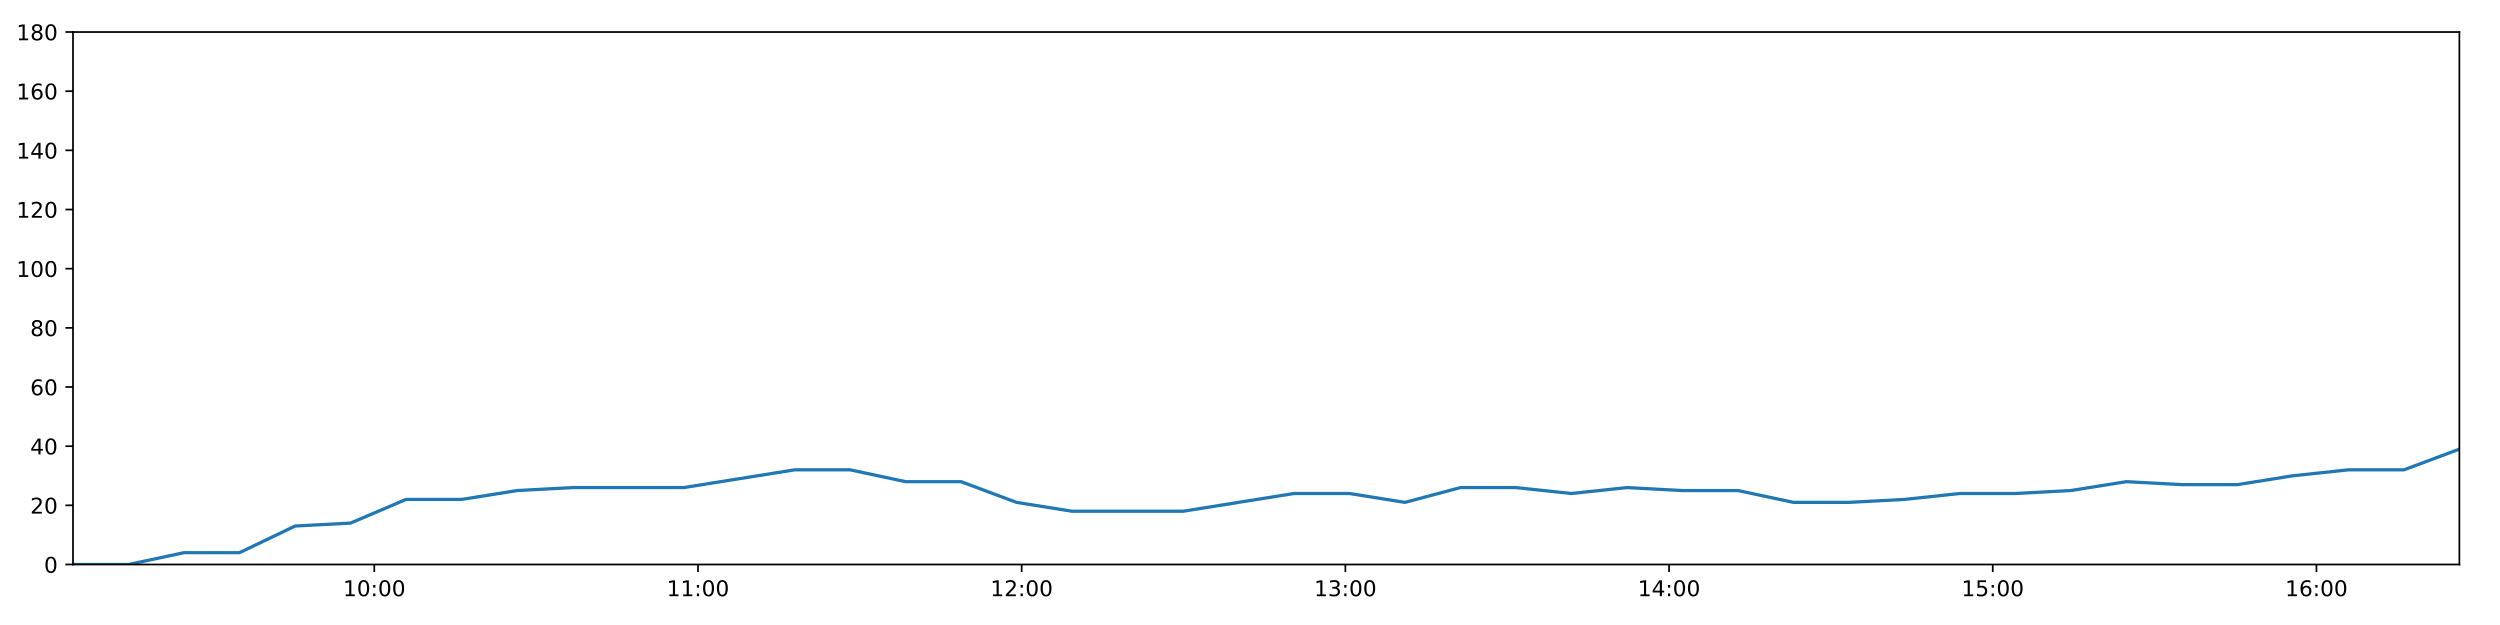
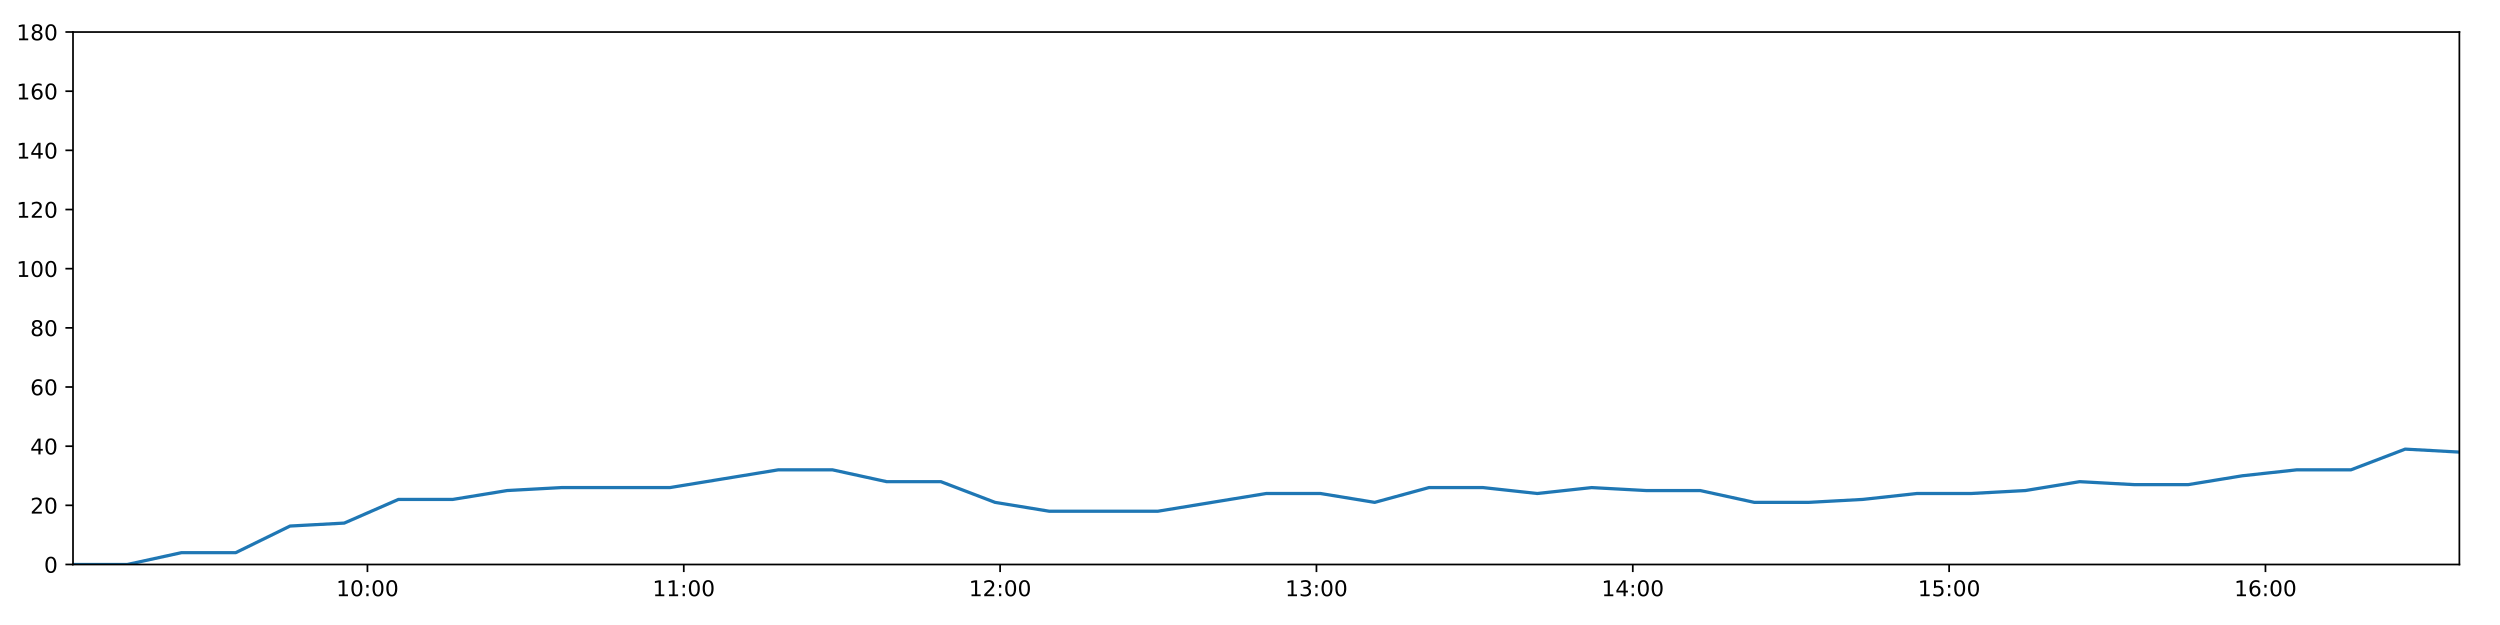
<svg xmlns="http://www.w3.org/2000/svg" xmlns:xlink="http://www.w3.org/1999/xlink" height="288pt" version="1.1" viewBox="0 0 1152 288" width="1152pt">
  <defs>
    <style type="text/css">
*{stroke-linecap:butt;stroke-linejoin:round;}
  </style>
  </defs>
  <g id="figure_1">
    <g id="patch_1">
      <path d="M 0 288  L 1152 288  L 1152 0  L 0 0  z " style="fill:#ffffff;" />
    </g>
    <g id="axes_1">
      <g id="patch_2">
        <path d="M 33.64 260.12  L 1133.28 260.12  L 1133.28 14.76  L 33.64 14.76  z " style="fill:#ffffff;" />
      </g>
      <g id="matplotlib.axis_1">
        <g id="xtick_1">
          <g id="line2d_1">
            <defs>
-               <path d="M 0 0  L 0 3.5  " id="m811d0c2edb" style="stroke:#000000;stroke-width:0.8;" />
-             </defs>
-             <g>
-               <use style="stroke:#000000;stroke-width:0.8;" x="172.472" xlink:href="#m811d0c2edb" y="260.12" />
+               <path d="M 0 0  L 0 3.5  " id="mff21dc5e6d" style="stroke:#000000;stroke-width:0.8;" />
+             </defs>
+             <g>
+               <use style="stroke:#000000;stroke-width:0.8;" x="169.316" xlink:href="#mff21dc5e6d" y="260.12" />
            </g>
          </g>
          <g id="text_1">
            <defs>
              <path d="M 12.406 8.297  L 28.516 8.297  L 28.516 63.922  L 10.984 60.406  L 10.984 69.391  L 28.422 72.906  L 38.281 72.906  L 38.281 8.297  L 54.391 8.297  L 54.391 0  L 12.406 0  z " id="DejaVuSans-49" />
              <path d="M 31.781 66.406  Q 24.172 66.406 20.328 58.906  Q 16.5 51.422 16.5 36.375  Q 16.5 21.391 20.328 13.891  Q 24.172 6.391 31.781 6.391  Q 39.453 6.391 43.281 13.891  Q 47.125 21.391 47.125 36.375  Q 47.125 51.422 43.281 58.906  Q 39.453 66.406 31.781 66.406  z M 31.781 74.219  Q 44.047 74.219 50.516 64.516  Q 56.984 54.828 56.984 36.375  Q 56.984 17.969 50.516 8.266  Q 44.047 -1.422 31.781 -1.422  Q 19.531 -1.422 13.062 8.266  Q 6.594 17.969 6.594 36.375  Q 6.594 54.828 13.062 64.516  Q 19.531 74.219 31.781 74.219  z " id="DejaVuSans-48" />
              <path d="M 11.719 12.406  L 22.016 12.406  L 22.016 0  L 11.719 0  z M 11.719 51.703  L 22.016 51.703  L 22.016 39.312  L 11.719 39.312  z " id="DejaVuSans-58" />
            </defs>
-             <g transform="translate(158.0622 274.7184)scale(0.1 -0.1)">
+             <g transform="translate(154.907 274.7184)scale(0.1 -0.1)">
              <use xlink:href="#DejaVuSans-49" />
              <use x="63.623" xlink:href="#DejaVuSans-48" />
              <use x="127.246" xlink:href="#DejaVuSans-58" />
              <use x="160.938" xlink:href="#DejaVuSans-48" />
              <use x="224.561" xlink:href="#DejaVuSans-48" />
            </g>
          </g>
        </g>
        <g id="xtick_2">
          <g id="line2d_2">
            <g>
-               <use style="stroke:#000000;stroke-width:0.8;" x="321.629" xlink:href="#m811d0c2edb" y="260.12" />
+               <use style="stroke:#000000;stroke-width:0.8;" x="315.084" xlink:href="#mff21dc5e6d" y="260.12" />
            </g>
          </g>
          <g id="text_2">
-             <g transform="translate(307.2201 274.7184)scale(0.1 -0.1)">
+             <g transform="translate(300.6751 274.7184)scale(0.1 -0.1)">
              <use xlink:href="#DejaVuSans-49" />
              <use x="63.623" xlink:href="#DejaVuSans-49" />
              <use x="127.246" xlink:href="#DejaVuSans-58" />
              <use x="160.938" xlink:href="#DejaVuSans-48" />
              <use x="224.561" xlink:href="#DejaVuSans-48" />
            </g>
          </g>
        </g>
        <g id="xtick_3">
          <g id="line2d_3">
            <g>
-               <use style="stroke:#000000;stroke-width:0.8;" x="470.787" xlink:href="#m811d0c2edb" y="260.12" />
+               <use style="stroke:#000000;stroke-width:0.8;" x="460.853" xlink:href="#mff21dc5e6d" y="260.12" />
            </g>
          </g>
          <g id="text_3">
            <defs>
              <path d="M 19.188 8.297  L 53.609 8.297  L 53.609 0  L 7.328 0  L 7.328 8.297  Q 12.938 14.109 22.625 23.891  Q 32.328 33.688 34.812 36.531  Q 39.547 41.844 41.422 45.531  Q 43.312 49.219 43.312 52.781  Q 43.312 58.594 39.234 62.25  Q 35.156 65.922 28.609 65.922  Q 23.969 65.922 18.812 64.312  Q 13.672 62.703 7.812 59.422  L 7.812 69.391  Q 13.766 71.781 18.938 73  Q 24.125 74.219 28.422 74.219  Q 39.75 74.219 46.484 68.547  Q 53.219 62.891 53.219 53.422  Q 53.219 48.922 51.531 44.891  Q 49.859 40.875 45.406 35.406  Q 44.188 33.984 37.641 27.219  Q 31.109 20.453 19.188 8.297  z " id="DejaVuSans-50" />
            </defs>
-             <g transform="translate(456.3779 274.7184)scale(0.1 -0.1)">
+             <g transform="translate(446.4431 274.7184)scale(0.1 -0.1)">
              <use xlink:href="#DejaVuSans-49" />
              <use x="63.623" xlink:href="#DejaVuSans-50" />
              <use x="127.246" xlink:href="#DejaVuSans-58" />
              <use x="160.938" xlink:href="#DejaVuSans-48" />
              <use x="224.561" xlink:href="#DejaVuSans-48" />
            </g>
          </g>
        </g>
        <g id="xtick_4">
          <g id="line2d_4">
            <g>
-               <use style="stroke:#000000;stroke-width:0.8;" x="619.945" xlink:href="#m811d0c2edb" y="260.12" />
+               <use style="stroke:#000000;stroke-width:0.8;" x="606.621" xlink:href="#mff21dc5e6d" y="260.12" />
            </g>
          </g>
          <g id="text_4">
            <defs>
              <path d="M 40.578 39.312  Q 47.656 37.797 51.625 33  Q 55.609 28.219 55.609 21.188  Q 55.609 10.406 48.188 4.484  Q 40.766 -1.422 27.094 -1.422  Q 22.516 -1.422 17.656 -0.516  Q 12.797 0.391 7.625 2.203  L 7.625 11.719  Q 11.719 9.328 16.594 8.109  Q 21.484 6.891 26.812 6.891  Q 36.078 6.891 40.938 10.547  Q 45.797 14.203 45.797 21.188  Q 45.797 27.641 41.281 31.266  Q 36.766 34.906 28.719 34.906  L 20.219 34.906  L 20.219 43.016  L 29.109 43.016  Q 36.375 43.016 40.234 45.922  Q 44.094 48.828 44.094 54.297  Q 44.094 59.906 40.109 62.906  Q 36.141 65.922 28.719 65.922  Q 24.656 65.922 20.016 65.031  Q 15.375 64.156 9.812 62.312  L 9.812 71.094  Q 15.438 72.656 20.344 73.438  Q 25.25 74.219 29.594 74.219  Q 40.828 74.219 47.359 69.109  Q 53.906 64.016 53.906 55.328  Q 53.906 49.266 50.438 45.094  Q 46.969 40.922 40.578 39.312  z " id="DejaVuSans-51" />
            </defs>
-             <g transform="translate(605.5358 274.7184)scale(0.1 -0.1)">
+             <g transform="translate(592.2112 274.7184)scale(0.1 -0.1)">
              <use xlink:href="#DejaVuSans-49" />
              <use x="63.623" xlink:href="#DejaVuSans-51" />
              <use x="127.246" xlink:href="#DejaVuSans-58" />
              <use x="160.938" xlink:href="#DejaVuSans-48" />
              <use x="224.561" xlink:href="#DejaVuSans-48" />
            </g>
          </g>
        </g>
        <g id="xtick_5">
          <g id="line2d_5">
            <g>
-               <use style="stroke:#000000;stroke-width:0.8;" x="769.103" xlink:href="#m811d0c2edb" y="260.12" />
+               <use style="stroke:#000000;stroke-width:0.8;" x="752.389" xlink:href="#mff21dc5e6d" y="260.12" />
            </g>
          </g>
          <g id="text_5">
            <defs>
              <path d="M 37.797 64.312  L 12.891 25.391  L 37.797 25.391  z M 35.203 72.906  L 47.609 72.906  L 47.609 25.391  L 58.016 25.391  L 58.016 17.188  L 47.609 17.188  L 47.609 0  L 37.797 0  L 37.797 17.188  L 4.891 17.188  L 4.891 26.703  z " id="DejaVuSans-52" />
            </defs>
-             <g transform="translate(754.6937 274.7184)scale(0.1 -0.1)">
+             <g transform="translate(737.9792 274.7184)scale(0.1 -0.1)">
              <use xlink:href="#DejaVuSans-49" />
              <use x="63.623" xlink:href="#DejaVuSans-52" />
              <use x="127.246" xlink:href="#DejaVuSans-58" />
              <use x="160.938" xlink:href="#DejaVuSans-48" />
              <use x="224.561" xlink:href="#DejaVuSans-48" />
            </g>
          </g>
        </g>
        <g id="xtick_6">
          <g id="line2d_6">
            <g>
-               <use style="stroke:#000000;stroke-width:0.8;" x="918.261" xlink:href="#m811d0c2edb" y="260.12" />
+               <use style="stroke:#000000;stroke-width:0.8;" x="898.157" xlink:href="#mff21dc5e6d" y="260.12" />
            </g>
          </g>
          <g id="text_6">
            <defs>
              <path d="M 10.797 72.906  L 49.516 72.906  L 49.516 64.594  L 19.828 64.594  L 19.828 46.734  Q 21.969 47.469 24.109 47.828  Q 26.266 48.188 28.422 48.188  Q 40.625 48.188 47.75 41.5  Q 54.891 34.812 54.891 23.391  Q 54.891 11.625 47.562 5.094  Q 40.234 -1.422 26.906 -1.422  Q 22.312 -1.422 17.547 -0.641  Q 12.797 0.141 7.719 1.703  L 7.719 11.625  Q 12.109 9.234 16.797 8.062  Q 21.484 6.891 26.703 6.891  Q 35.156 6.891 40.078 11.328  Q 45.016 15.766 45.016 23.391  Q 45.016 31 40.078 35.438  Q 35.156 39.891 26.703 39.891  Q 22.75 39.891 18.812 39.016  Q 14.891 38.141 10.797 36.281  z " id="DejaVuSans-53" />
            </defs>
-             <g transform="translate(903.8516 274.7184)scale(0.1 -0.1)">
+             <g transform="translate(883.7473 274.7184)scale(0.1 -0.1)">
              <use xlink:href="#DejaVuSans-49" />
              <use x="63.623" xlink:href="#DejaVuSans-53" />
              <use x="127.246" xlink:href="#DejaVuSans-58" />
              <use x="160.938" xlink:href="#DejaVuSans-48" />
              <use x="224.561" xlink:href="#DejaVuSans-48" />
            </g>
          </g>
        </g>
        <g id="xtick_7">
          <g id="line2d_7">
            <g>
-               <use style="stroke:#000000;stroke-width:0.8;" x="1067.419" xlink:href="#m811d0c2edb" y="260.12" />
+               <use style="stroke:#000000;stroke-width:0.8;" x="1043.925" xlink:href="#mff21dc5e6d" y="260.12" />
            </g>
          </g>
          <g id="text_7">
            <defs>
              <path d="M 33.016 40.375  Q 26.375 40.375 22.484 35.828  Q 18.609 31.297 18.609 23.391  Q 18.609 15.531 22.484 10.953  Q 26.375 6.391 33.016 6.391  Q 39.656 6.391 43.531 10.953  Q 47.406 15.531 47.406 23.391  Q 47.406 31.297 43.531 35.828  Q 39.656 40.375 33.016 40.375  z M 52.594 71.297  L 52.594 62.312  Q 48.875 64.062 45.094 64.984  Q 41.312 65.922 37.594 65.922  Q 27.828 65.922 22.672 59.328  Q 17.531 52.734 16.797 39.406  Q 19.672 43.656 24.016 45.922  Q 28.375 48.188 33.594 48.188  Q 44.578 48.188 50.953 41.516  Q 57.328 34.859 57.328 23.391  Q 57.328 12.156 50.688 5.359  Q 44.047 -1.422 33.016 -1.422  Q 20.359 -1.422 13.672 8.266  Q 6.984 17.969 6.984 36.375  Q 6.984 53.656 15.188 63.938  Q 23.391 74.219 37.203 74.219  Q 40.922 74.219 44.703 73.484  Q 48.484 72.75 52.594 71.297  z " id="DejaVuSans-54" />
            </defs>
-             <g transform="translate(1053.009 274.7184)scale(0.1 -0.1)">
+             <g transform="translate(1029.515 274.7184)scale(0.1 -0.1)">
              <use xlink:href="#DejaVuSans-49" />
              <use x="63.623" xlink:href="#DejaVuSans-54" />
              <use x="127.246" xlink:href="#DejaVuSans-58" />
              <use x="160.938" xlink:href="#DejaVuSans-48" />
              <use x="224.561" xlink:href="#DejaVuSans-48" />
            </g>
          </g>
        </g>
      </g>
      <g id="matplotlib.axis_2">
        <g id="ytick_1">
          <g id="line2d_8">
            <defs>
-               <path d="M 0 0  L -3.5 0  " id="m0a20eafe77" style="stroke:#000000;stroke-width:0.8;" />
-             </defs>
-             <g>
-               <use style="stroke:#000000;stroke-width:0.8;" x="33.64" xlink:href="#m0a20eafe77" y="260.12" />
+               <path d="M 0 0  L -3.5 0  " id="m71182d95e7" style="stroke:#000000;stroke-width:0.8;" />
+             </defs>
+             <g>
+               <use style="stroke:#000000;stroke-width:0.8;" x="33.64" xlink:href="#m71182d95e7" y="260.12" />
            </g>
          </g>
          <g id="text_8">
            <g transform="translate(20.2775 263.9192)scale(0.1 -0.1)">
              <use xlink:href="#DejaVuSans-48" />
            </g>
          </g>
        </g>
        <g id="ytick_2">
          <g id="line2d_9">
            <g>
-               <use style="stroke:#000000;stroke-width:0.8;" x="33.64" xlink:href="#m0a20eafe77" y="232.858" />
+               <use style="stroke:#000000;stroke-width:0.8;" x="33.64" xlink:href="#m71182d95e7" y="232.858" />
            </g>
          </g>
          <g id="text_9">
            <g transform="translate(13.915 236.657)scale(0.1 -0.1)">
              <use xlink:href="#DejaVuSans-50" />
              <use x="63.623" xlink:href="#DejaVuSans-48" />
            </g>
          </g>
        </g>
        <g id="ytick_3">
          <g id="line2d_10">
            <g>
-               <use style="stroke:#000000;stroke-width:0.8;" x="33.64" xlink:href="#m0a20eafe77" y="205.596" />
+               <use style="stroke:#000000;stroke-width:0.8;" x="33.64" xlink:href="#m71182d95e7" y="205.596" />
            </g>
          </g>
          <g id="text_10">
            <g transform="translate(13.915 209.3948)scale(0.1 -0.1)">
              <use xlink:href="#DejaVuSans-52" />
              <use x="63.623" xlink:href="#DejaVuSans-48" />
            </g>
          </g>
        </g>
        <g id="ytick_4">
          <g id="line2d_11">
            <g>
-               <use style="stroke:#000000;stroke-width:0.8;" x="33.64" xlink:href="#m0a20eafe77" y="178.333" />
+               <use style="stroke:#000000;stroke-width:0.8;" x="33.64" xlink:href="#m71182d95e7" y="178.333" />
            </g>
          </g>
          <g id="text_11">
            <g transform="translate(13.915 182.1326)scale(0.1 -0.1)">
              <use xlink:href="#DejaVuSans-54" />
              <use x="63.623" xlink:href="#DejaVuSans-48" />
            </g>
          </g>
        </g>
        <g id="ytick_5">
          <g id="line2d_12">
            <g>
-               <use style="stroke:#000000;stroke-width:0.8;" x="33.64" xlink:href="#m0a20eafe77" y="151.071" />
+               <use style="stroke:#000000;stroke-width:0.8;" x="33.64" xlink:href="#m71182d95e7" y="151.071" />
            </g>
          </g>
          <g id="text_12">
            <defs>
              <path d="M 31.781 34.625  Q 24.75 34.625 20.719 30.859  Q 16.703 27.094 16.703 20.516  Q 16.703 13.922 20.719 10.156  Q 24.75 6.391 31.781 6.391  Q 38.812 6.391 42.859 10.172  Q 46.922 13.969 46.922 20.516  Q 46.922 27.094 42.891 30.859  Q 38.875 34.625 31.781 34.625  z M 21.922 38.812  Q 15.578 40.375 12.031 44.719  Q 8.5 49.078 8.5 55.328  Q 8.5 64.062 14.719 69.141  Q 20.953 74.219 31.781 74.219  Q 42.672 74.219 48.875 69.141  Q 55.078 64.062 55.078 55.328  Q 55.078 49.078 51.531 44.719  Q 48 40.375 41.703 38.812  Q 48.828 37.156 52.797 32.312  Q 56.781 27.484 56.781 20.516  Q 56.781 9.906 50.312 4.234  Q 43.844 -1.422 31.781 -1.422  Q 19.734 -1.422 13.25 4.234  Q 6.781 9.906 6.781 20.516  Q 6.781 27.484 10.781 32.312  Q 14.797 37.156 21.922 38.812  z M 18.312 54.391  Q 18.312 48.734 21.844 45.562  Q 25.391 42.391 31.781 42.391  Q 38.141 42.391 41.719 45.562  Q 45.312 48.734 45.312 54.391  Q 45.312 60.062 41.719 63.234  Q 38.141 66.406 31.781 66.406  Q 25.391 66.406 21.844 63.234  Q 18.312 60.062 18.312 54.391  z " id="DejaVuSans-56" />
            </defs>
            <g transform="translate(13.915 154.8703)scale(0.1 -0.1)">
              <use xlink:href="#DejaVuSans-56" />
              <use x="63.623" xlink:href="#DejaVuSans-48" />
            </g>
          </g>
        </g>
        <g id="ytick_6">
          <g id="line2d_13">
            <g>
-               <use style="stroke:#000000;stroke-width:0.8;" x="33.64" xlink:href="#m0a20eafe77" y="123.809" />
+               <use style="stroke:#000000;stroke-width:0.8;" x="33.64" xlink:href="#m71182d95e7" y="123.809" />
            </g>
          </g>
          <g id="text_13">
            <g transform="translate(7.5525 127.6081)scale(0.1 -0.1)">
              <use xlink:href="#DejaVuSans-49" />
              <use x="63.623" xlink:href="#DejaVuSans-48" />
              <use x="127.246" xlink:href="#DejaVuSans-48" />
            </g>
          </g>
        </g>
        <g id="ytick_7">
          <g id="line2d_14">
            <g>
-               <use style="stroke:#000000;stroke-width:0.8;" x="33.64" xlink:href="#m0a20eafe77" y="96.547" />
+               <use style="stroke:#000000;stroke-width:0.8;" x="33.64" xlink:href="#m71182d95e7" y="96.547" />
            </g>
          </g>
          <g id="text_14">
            <g transform="translate(7.5525 100.3459)scale(0.1 -0.1)">
              <use xlink:href="#DejaVuSans-49" />
              <use x="63.623" xlink:href="#DejaVuSans-50" />
              <use x="127.246" xlink:href="#DejaVuSans-48" />
            </g>
          </g>
        </g>
        <g id="ytick_8">
          <g id="line2d_15">
            <g>
-               <use style="stroke:#000000;stroke-width:0.8;" x="33.64" xlink:href="#m0a20eafe77" y="69.284" />
+               <use style="stroke:#000000;stroke-width:0.8;" x="33.64" xlink:href="#m71182d95e7" y="69.284" />
            </g>
          </g>
          <g id="text_15">
            <g transform="translate(7.5525 73.08366)scale(0.1 -0.1)">
              <use xlink:href="#DejaVuSans-49" />
              <use x="63.623" xlink:href="#DejaVuSans-52" />
              <use x="127.246" xlink:href="#DejaVuSans-48" />
            </g>
          </g>
        </g>
        <g id="ytick_9">
          <g id="line2d_16">
            <g>
-               <use style="stroke:#000000;stroke-width:0.8;" x="33.64" xlink:href="#m0a20eafe77" y="42.022" />
+               <use style="stroke:#000000;stroke-width:0.8;" x="33.64" xlink:href="#m71182d95e7" y="42.022" />
            </g>
          </g>
          <g id="text_16">
            <g transform="translate(7.5525 45.82144)scale(0.1 -0.1)">
              <use xlink:href="#DejaVuSans-49" />
              <use x="63.623" xlink:href="#DejaVuSans-54" />
              <use x="127.246" xlink:href="#DejaVuSans-48" />
            </g>
          </g>
        </g>
        <g id="ytick_10">
          <g id="line2d_17">
            <g>
-               <use style="stroke:#000000;stroke-width:0.8;" x="33.64" xlink:href="#m0a20eafe77" y="14.76" />
+               <use style="stroke:#000000;stroke-width:0.8;" x="33.64" xlink:href="#m71182d95e7" y="14.76" />
            </g>
          </g>
          <g id="text_17">
            <g transform="translate(7.5525 18.55922)scale(0.1 -0.1)">
              <use xlink:href="#DejaVuSans-49" />
              <use x="63.623" xlink:href="#DejaVuSans-56" />
              <use x="127.246" xlink:href="#DejaVuSans-48" />
            </g>
          </g>
        </g>
      </g>
      <g id="line2d_18">
-         <path clip-path="url(#p8fcb0a7470)" d="M 33.64 260.12  L 59.209 260.12  L 84.788 254.668  L 110.354 254.668  L 135.977 242.4  L 161.528 241.036  L 187.085 230.132  L 212.718 230.132  L 238.367 226.042  L 263.94 224.679  L 289.499 224.679  L 315.069 224.679  L 340.626 220.59  L 366.179 216.5  L 391.735 216.5  L 417.289 221.953  L 442.857 221.953  L 468.405 231.495  L 493.99 235.584  L 519.559 235.584  L 545.115 235.584  L 570.688 231.495  L 596.288 227.405  L 621.84 227.405  L 647.401 231.495  L 672.973 224.679  L 698.523 224.679  L 724.069 227.405  L 749.729 224.679  L 775.303 226.042  L 800.872 226.042  L 826.431 231.495  L 851.998 231.495  L 877.543 230.132  L 903.085 227.405  L 928.644 227.405  L 954.235 226.042  L 979.824 221.953  L 1005.409 223.316  L 1031.02 223.316  L 1056.592 219.227  L 1082.16 216.5  L 1107.716 216.5  L 1133.28 206.959  " style="fill:none;stroke:#1f77b4;stroke-linecap:square;stroke-width:1.5;" />
+         <path clip-path="url(#pd11162f032)" d="M 33.64 260.12  L 58.628 260.12  L 83.625 254.668  L 108.611 254.668  L 133.651 242.4  L 158.621 241.036  L 183.598 230.132  L 208.648 230.132  L 233.714 226.042  L 258.706 224.679  L 283.684 224.679  L 308.673 224.679  L 333.65 220.59  L 358.622 216.5  L 383.597 216.5  L 408.57 221.953  L 433.557 221.953  L 458.525 231.495  L 483.528 235.584  L 508.516 235.584  L 533.491 235.584  L 558.482 231.495  L 583.501 227.405  L 608.473 227.405  L 633.452 231.495  L 658.443 224.679  L 683.413 224.679  L 708.378 227.405  L 733.455 224.679  L 758.448 226.042  L 783.435 226.042  L 808.413 231.495  L 833.4 231.495  L 858.364 230.132  L 883.325 227.405  L 908.304 227.405  L 933.313 226.042  L 958.321 221.953  L 983.324 223.316  L 1008.353 223.316  L 1033.344 219.227  L 1058.331 216.5  L 1083.307 216.5  L 1108.289 206.959  L 1133.28 208.322  " style="fill:none;stroke:#1f77b4;stroke-linecap:square;stroke-width:1.5;" />
      </g>
      <g id="patch_3">
        <path d="M 33.64 260.12  L 33.64 14.76  " style="fill:none;stroke:#000000;stroke-linecap:square;stroke-linejoin:miter;stroke-width:0.8;" />
      </g>
      <g id="patch_4">
        <path d="M 1133.28 260.12  L 1133.28 14.76  " style="fill:none;stroke:#000000;stroke-linecap:square;stroke-linejoin:miter;stroke-width:0.8;" />
      </g>
      <g id="patch_5">
        <path d="M 33.64 260.12  L 1133.28 260.12  " style="fill:none;stroke:#000000;stroke-linecap:square;stroke-linejoin:miter;stroke-width:0.8;" />
      </g>
      <g id="patch_6">
        <path d="M 33.64 14.76  L 1133.28 14.76  " style="fill:none;stroke:#000000;stroke-linecap:square;stroke-linejoin:miter;stroke-width:0.8;" />
      </g>
    </g>
  </g>
  <defs>
-     <clipPath id="p8fcb0a7470">
+     <clipPath id="pd11162f032">
      <rect height="245.36" width="1099.64" x="33.64" y="14.76" />
    </clipPath>
  </defs>
</svg>
